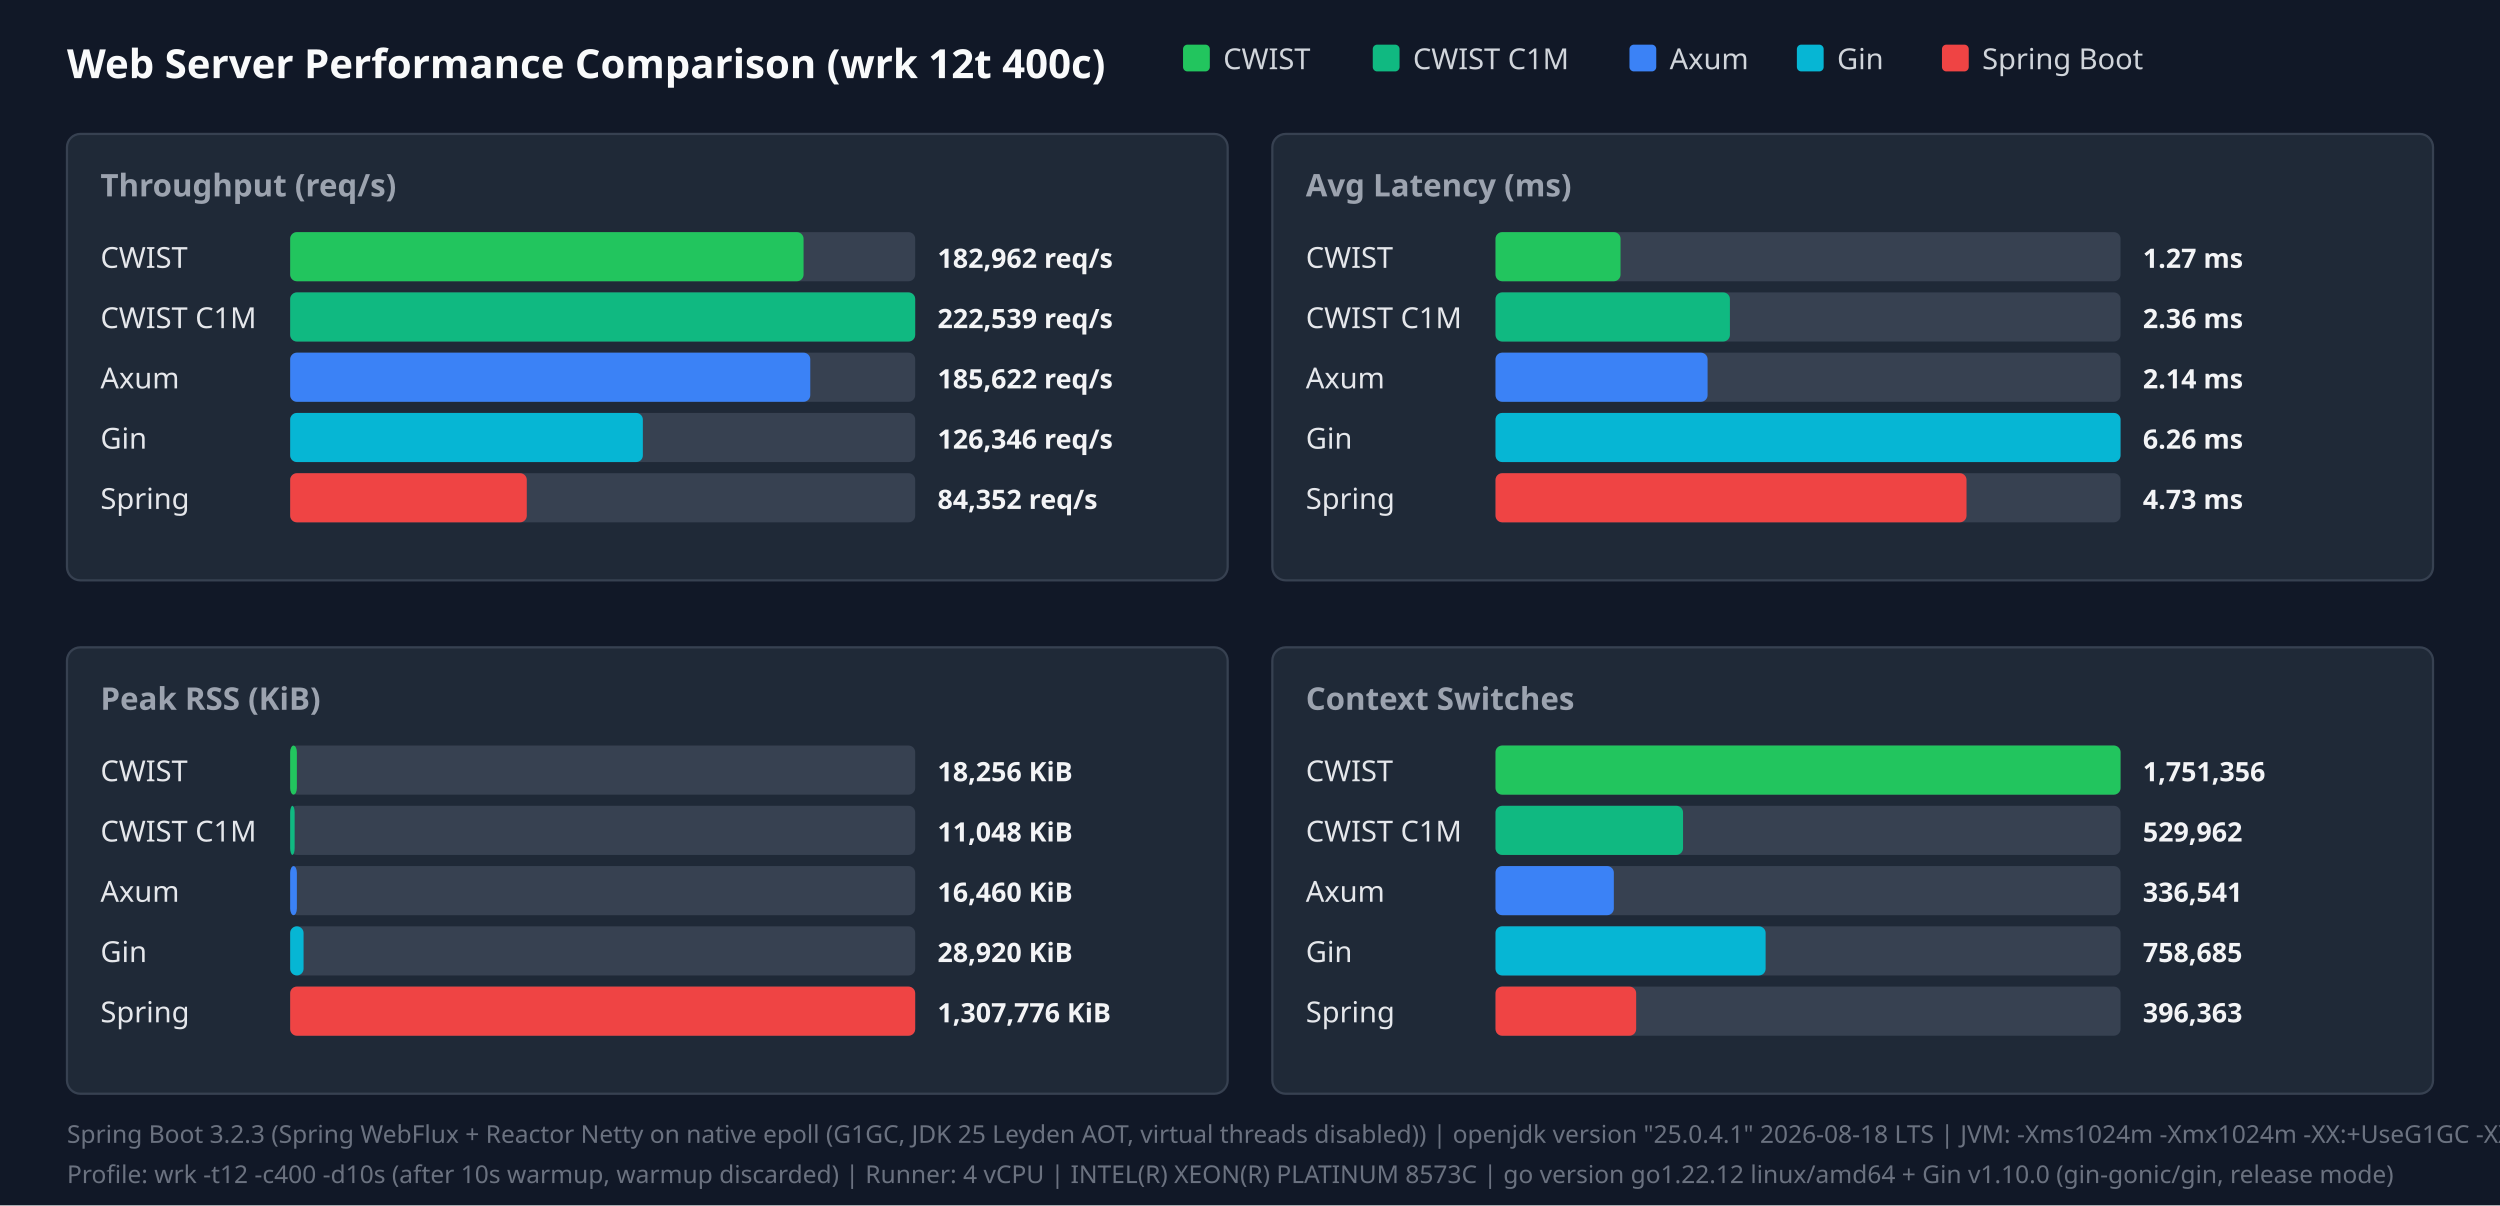
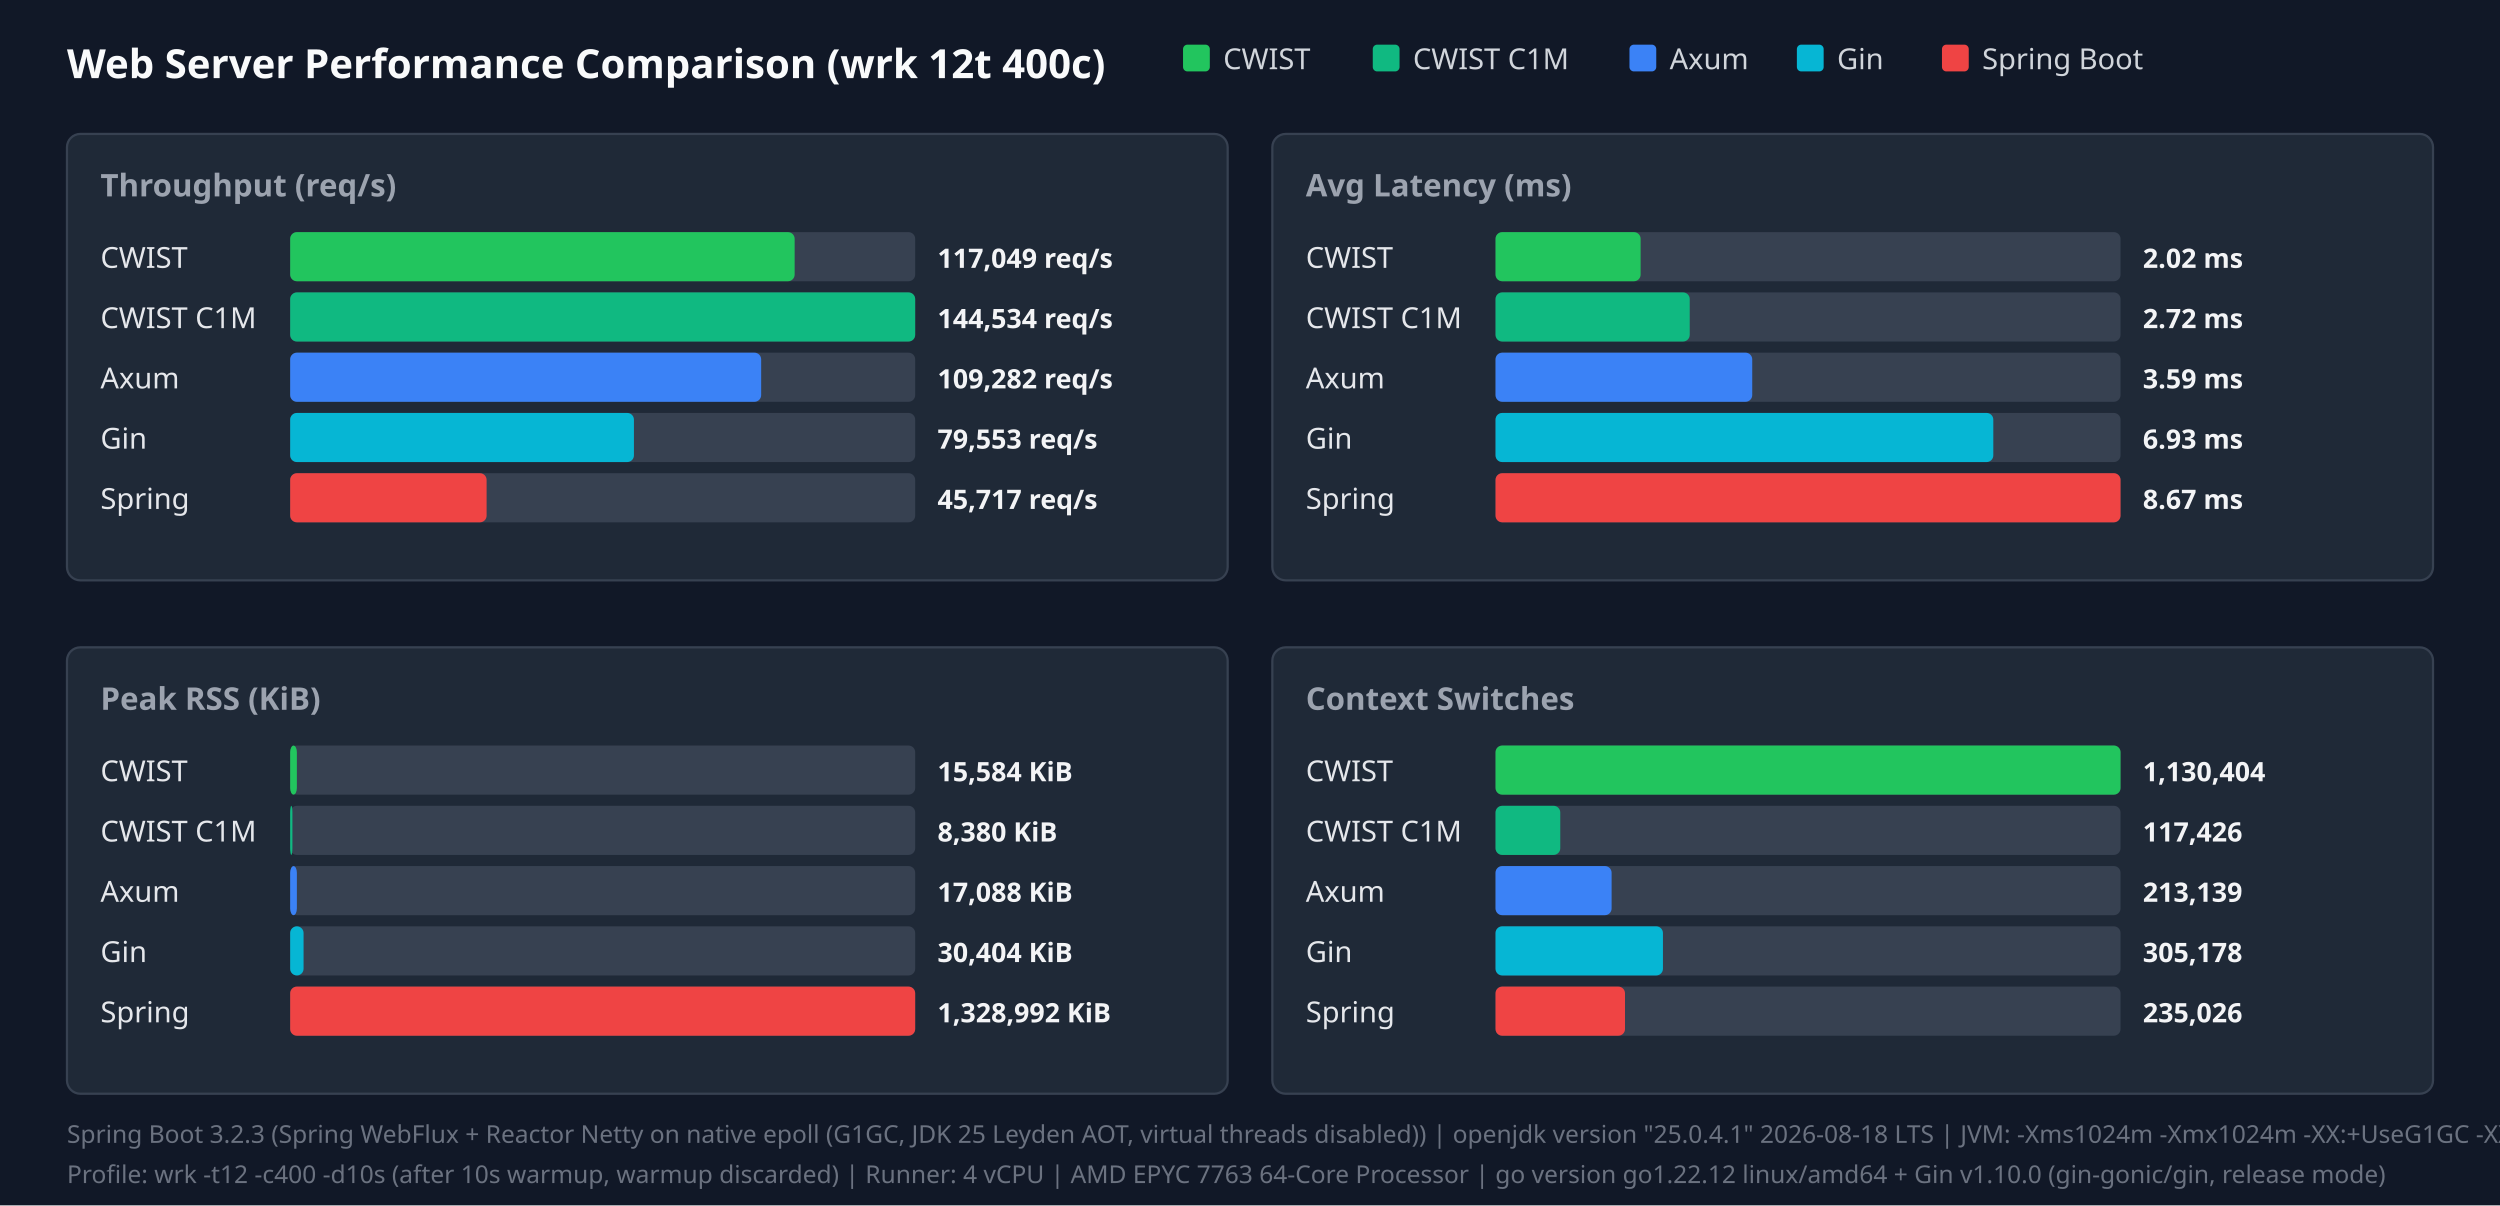
<svg xmlns="http://www.w3.org/2000/svg" width="1120" height="540" viewBox="0 0 1120 540">
  <style>.title{font:18px sans-serif;font-weight:bold;fill:#f9fafb}.panel-title{font:14px sans-serif;font-weight:600;fill:#9ca3af}.legend{font:13px sans-serif;fill:#d1d5db}.bar-label{font:13px sans-serif;font-weight:500;fill:#e5e7eb}.bar-val{font:12px sans-serif;font-weight:bold;fill:#f3f4f6}.footer{font:11px sans-serif;fill:#6b7280}</style>
  <rect width="100%" height="100%" fill="#111827" />
  <text x="30" y="35" class="title">Web Server Performance Comparison (wrk 12t 400c)</text>
  <rect x="530" y="20" width="12" height="12" fill="#22c55e" rx="2" />
  <text x="548" y="31" class="legend">CWIST</text>
  <rect x="615" y="20" width="12" height="12" fill="#10b981" rx="2" />
  <text x="633" y="31" class="legend">CWIST C1M</text>
  <rect x="730" y="20" width="12" height="12" fill="#3b82f6" rx="2" />
  <text x="748" y="31" class="legend">Axum</text>
  <rect x="805" y="20" width="12" height="12" fill="#06b6d4" rx="2" />
  <text x="823" y="31" class="legend">Gin</text>
  <rect x="870" y="20" width="12" height="12" fill="#ef4444" rx="2" />
  <text x="888" y="31" class="legend">Spring Boot</text>
  <rect x="30" y="60" width="520" height="200" fill="#1f2937" rx="6" stroke="#374151" />
  <text x="45" y="88" class="panel-title">Throughput (req/s)</text>
  <text x="45" y="120" class="bar-label">CWIST</text>
  <rect x="130" y="104" width="280" height="22" fill="#374151" rx="3" />
-   <rect x="130" y="104" width="230" height="22" fill="#22c55e" rx="3" />
-   <text x="420" y="120" class="bar-val">182,962 req/s</text>
+   <rect x="130" y="104" width="226" height="22" fill="#22c55e" rx="3" />
+   <text x="420" y="120" class="bar-val">117,049 req/s</text>
  <text x="45" y="147" class="bar-label">CWIST C1M</text>
  <rect x="130" y="131" width="280" height="22" fill="#374151" rx="3" />
  <rect x="130" y="131" width="280" height="22" fill="#10b981" rx="3" />
-   <text x="420" y="147" class="bar-val">222,539 req/s</text>
+   <text x="420" y="147" class="bar-val">144,534 req/s</text>
  <text x="45" y="174" class="bar-label">Axum</text>
  <rect x="130" y="158" width="280" height="22" fill="#374151" rx="3" />
-   <rect x="130" y="158" width="233" height="22" fill="#3b82f6" rx="3" />
-   <text x="420" y="174" class="bar-val">185,622 req/s</text>
+   <rect x="130" y="158" width="211" height="22" fill="#3b82f6" rx="3" />
+   <text x="420" y="174" class="bar-val">109,282 req/s</text>
  <text x="45" y="201" class="bar-label">Gin</text>
  <rect x="130" y="185" width="280" height="22" fill="#374151" rx="3" />
-   <rect x="130" y="185" width="158" height="22" fill="#06b6d4" rx="3" />
-   <text x="420" y="201" class="bar-val">126,346 req/s</text>
+   <rect x="130" y="185" width="154" height="22" fill="#06b6d4" rx="3" />
+   <text x="420" y="201" class="bar-val">79,553 req/s</text>
  <text x="45" y="228" class="bar-label">Spring</text>
  <rect x="130" y="212" width="280" height="22" fill="#374151" rx="3" />
-   <rect x="130" y="212" width="106" height="22" fill="#ef4444" rx="3" />
-   <text x="420" y="228" class="bar-val">84,352 req/s</text>
+   <rect x="130" y="212" width="88" height="22" fill="#ef4444" rx="3" />
+   <text x="420" y="228" class="bar-val">45,717 req/s</text>
  <rect x="570" y="60" width="520" height="200" fill="#1f2937" rx="6" stroke="#374151" />
  <text x="585" y="88" class="panel-title">Avg Latency (ms)</text>
  <text x="585" y="120" class="bar-label">CWIST</text>
  <rect x="670" y="104" width="280" height="22" fill="#374151" rx="3" />
-   <rect x="670" y="104" width="56" height="22" fill="#22c55e" rx="3" />
-   <text x="960" y="120" class="bar-val">1.27 ms</text>
+   <rect x="670" y="104" width="65" height="22" fill="#22c55e" rx="3" />
+   <text x="960" y="120" class="bar-val">2.02 ms</text>
  <text x="585" y="147" class="bar-label">CWIST C1M</text>
  <rect x="670" y="131" width="280" height="22" fill="#374151" rx="3" />
-   <rect x="670" y="131" width="105" height="22" fill="#10b981" rx="3" />
-   <text x="960" y="147" class="bar-val">2.36 ms</text>
+   <rect x="670" y="131" width="87" height="22" fill="#10b981" rx="3" />
+   <text x="960" y="147" class="bar-val">2.72 ms</text>
  <text x="585" y="174" class="bar-label">Axum</text>
  <rect x="670" y="158" width="280" height="22" fill="#374151" rx="3" />
-   <rect x="670" y="158" width="95" height="22" fill="#3b82f6" rx="3" />
-   <text x="960" y="174" class="bar-val">2.14 ms</text>
+   <rect x="670" y="158" width="115" height="22" fill="#3b82f6" rx="3" />
+   <text x="960" y="174" class="bar-val">3.59 ms</text>
  <text x="585" y="201" class="bar-label">Gin</text>
  <rect x="670" y="185" width="280" height="22" fill="#374151" rx="3" />
-   <rect x="670" y="185" width="280" height="22" fill="#06b6d4" rx="3" />
-   <text x="960" y="201" class="bar-val">6.26 ms</text>
+   <rect x="670" y="185" width="223" height="22" fill="#06b6d4" rx="3" />
+   <text x="960" y="201" class="bar-val">6.93 ms</text>
  <text x="585" y="228" class="bar-label">Spring</text>
  <rect x="670" y="212" width="280" height="22" fill="#374151" rx="3" />
-   <rect x="670" y="212" width="211" height="22" fill="#ef4444" rx="3" />
-   <text x="960" y="228" class="bar-val">4.73 ms</text>
+   <rect x="670" y="212" width="280" height="22" fill="#ef4444" rx="3" />
+   <text x="960" y="228" class="bar-val">8.67 ms</text>
  <rect x="30" y="290" width="520" height="200" fill="#1f2937" rx="6" stroke="#374151" />
  <text x="45" y="318" class="panel-title">Peak RSS (KiB)</text>
  <text x="45" y="350" class="bar-label">CWIST</text>
  <rect x="130" y="334" width="280" height="22" fill="#374151" rx="3" />
  <rect x="130" y="334" width="3" height="22" fill="#22c55e" rx="3" />
-   <text x="420" y="350" class="bar-val">18,256 KiB</text>
+   <text x="420" y="350" class="bar-val">15,584 KiB</text>
  <text x="45" y="377" class="bar-label">CWIST C1M</text>
  <rect x="130" y="361" width="280" height="22" fill="#374151" rx="3" />
-   <rect x="130" y="361" width="2" height="22" fill="#10b981" rx="3" />
-   <text x="420" y="377" class="bar-val">11,048 KiB</text>
+   <rect x="130" y="361" width="1" height="22" fill="#10b981" rx="3" />
+   <text x="420" y="377" class="bar-val">8,380 KiB</text>
  <text x="45" y="404" class="bar-label">Axum</text>
  <rect x="130" y="388" width="280" height="22" fill="#374151" rx="3" />
  <rect x="130" y="388" width="3" height="22" fill="#3b82f6" rx="3" />
-   <text x="420" y="404" class="bar-val">16,460 KiB</text>
+   <text x="420" y="404" class="bar-val">17,088 KiB</text>
  <text x="45" y="431" class="bar-label">Gin</text>
  <rect x="130" y="415" width="280" height="22" fill="#374151" rx="3" />
  <rect x="130" y="415" width="6" height="22" fill="#06b6d4" rx="3" />
-   <text x="420" y="431" class="bar-val">28,920 KiB</text>
+   <text x="420" y="431" class="bar-val">30,404 KiB</text>
  <text x="45" y="458" class="bar-label">Spring</text>
  <rect x="130" y="442" width="280" height="22" fill="#374151" rx="3" />
  <rect x="130" y="442" width="280" height="22" fill="#ef4444" rx="3" />
-   <text x="420" y="458" class="bar-val">1,307,776 KiB</text>
+   <text x="420" y="458" class="bar-val">1,328,992 KiB</text>
  <rect x="570" y="290" width="520" height="200" fill="#1f2937" rx="6" stroke="#374151" />
  <text x="585" y="318" class="panel-title">Context Switches</text>
  <text x="585" y="350" class="bar-label">CWIST</text>
  <rect x="670" y="334" width="280" height="22" fill="#374151" rx="3" />
  <rect x="670" y="334" width="280" height="22" fill="#22c55e" rx="3" />
-   <text x="960" y="350" class="bar-val">1,751,356</text>
+   <text x="960" y="350" class="bar-val">1,130,404</text>
  <text x="585" y="377" class="bar-label">CWIST C1M</text>
  <rect x="670" y="361" width="280" height="22" fill="#374151" rx="3" />
-   <rect x="670" y="361" width="84" height="22" fill="#10b981" rx="3" />
-   <text x="960" y="377" class="bar-val">529,962</text>
+   <rect x="670" y="361" width="29" height="22" fill="#10b981" rx="3" />
+   <text x="960" y="377" class="bar-val">117,426</text>
  <text x="585" y="404" class="bar-label">Axum</text>
  <rect x="670" y="388" width="280" height="22" fill="#374151" rx="3" />
-   <rect x="670" y="388" width="53" height="22" fill="#3b82f6" rx="3" />
-   <text x="960" y="404" class="bar-val">336,541</text>
+   <rect x="670" y="388" width="52" height="22" fill="#3b82f6" rx="3" />
+   <text x="960" y="404" class="bar-val">213,139</text>
  <text x="585" y="431" class="bar-label">Gin</text>
  <rect x="670" y="415" width="280" height="22" fill="#374151" rx="3" />
-   <rect x="670" y="415" width="121" height="22" fill="#06b6d4" rx="3" />
-   <text x="960" y="431" class="bar-val">758,685</text>
+   <rect x="670" y="415" width="75" height="22" fill="#06b6d4" rx="3" />
+   <text x="960" y="431" class="bar-val">305,178</text>
  <text x="585" y="458" class="bar-label">Spring</text>
  <rect x="670" y="442" width="280" height="22" fill="#374151" rx="3" />
-   <rect x="670" y="442" width="63" height="22" fill="#ef4444" rx="3" />
-   <text x="960" y="458" class="bar-val">396,363</text>
+   <rect x="670" y="442" width="58" height="22" fill="#ef4444" rx="3" />
+   <text x="960" y="458" class="bar-val">235,026</text>
  <text x="30" y="512" class="footer">Spring Boot 3.2.3 (Spring WebFlux + Reactor Netty on native epoll (G1GC, JDK 25 Leyden AOT, virtual threads disabled)) | openjdk version "25.0.4.1" 2026-08-18 LTS | JVM: -Xms1024m -Xmx1024m   -XX:+UseG1GC -XX:GCTimeRatio=99 -XX:G1HeapRegionSize=1m   -XX:+AlwaysPreTouch   -XX:CompileThreshold=1500 -XX:CICompilerCount=4   -Djava.security.egd=file:/dev/urandom   -Djava.net.preferIPv4Stack=true   -Dio.netty.allocator.type=pooled   -Dio.netty.leakDetection.level=disabled   -Dio.netty.buffer.checkBounds=false   -Dio.netty.buffer.checkAccessible=false   -Dreactor.netty.ioWorkerCount=4   -Xlog:gc*:file=/tmp/spring_gc.log:time,uptime,level,tags -XX:+AOTClassLinking -XX:AOTCache=/tmp/spring_bench/app.aot (JEP 483 + JEP 514 single-step AOT)</text>
-   <text x="30" y="530" class="footer">Profile: wrk -t12 -c400 -d10s (after 10s warmup, warmup discarded) | Runner: 4 vCPU | INTEL(R) XEON(R) PLATINUM 8573C | go version go1.22.12 linux/amd64 + Gin v1.10.0 (gin-gonic/gin, release mode)</text>
+   <text x="30" y="530" class="footer">Profile: wrk -t12 -c400 -d10s (after 10s warmup, warmup discarded) | Runner: 4 vCPU | AMD EPYC 7763 64-Core Processor | go version go1.22.12 linux/amd64 + Gin v1.10.0 (gin-gonic/gin, release mode)</text>
</svg>
